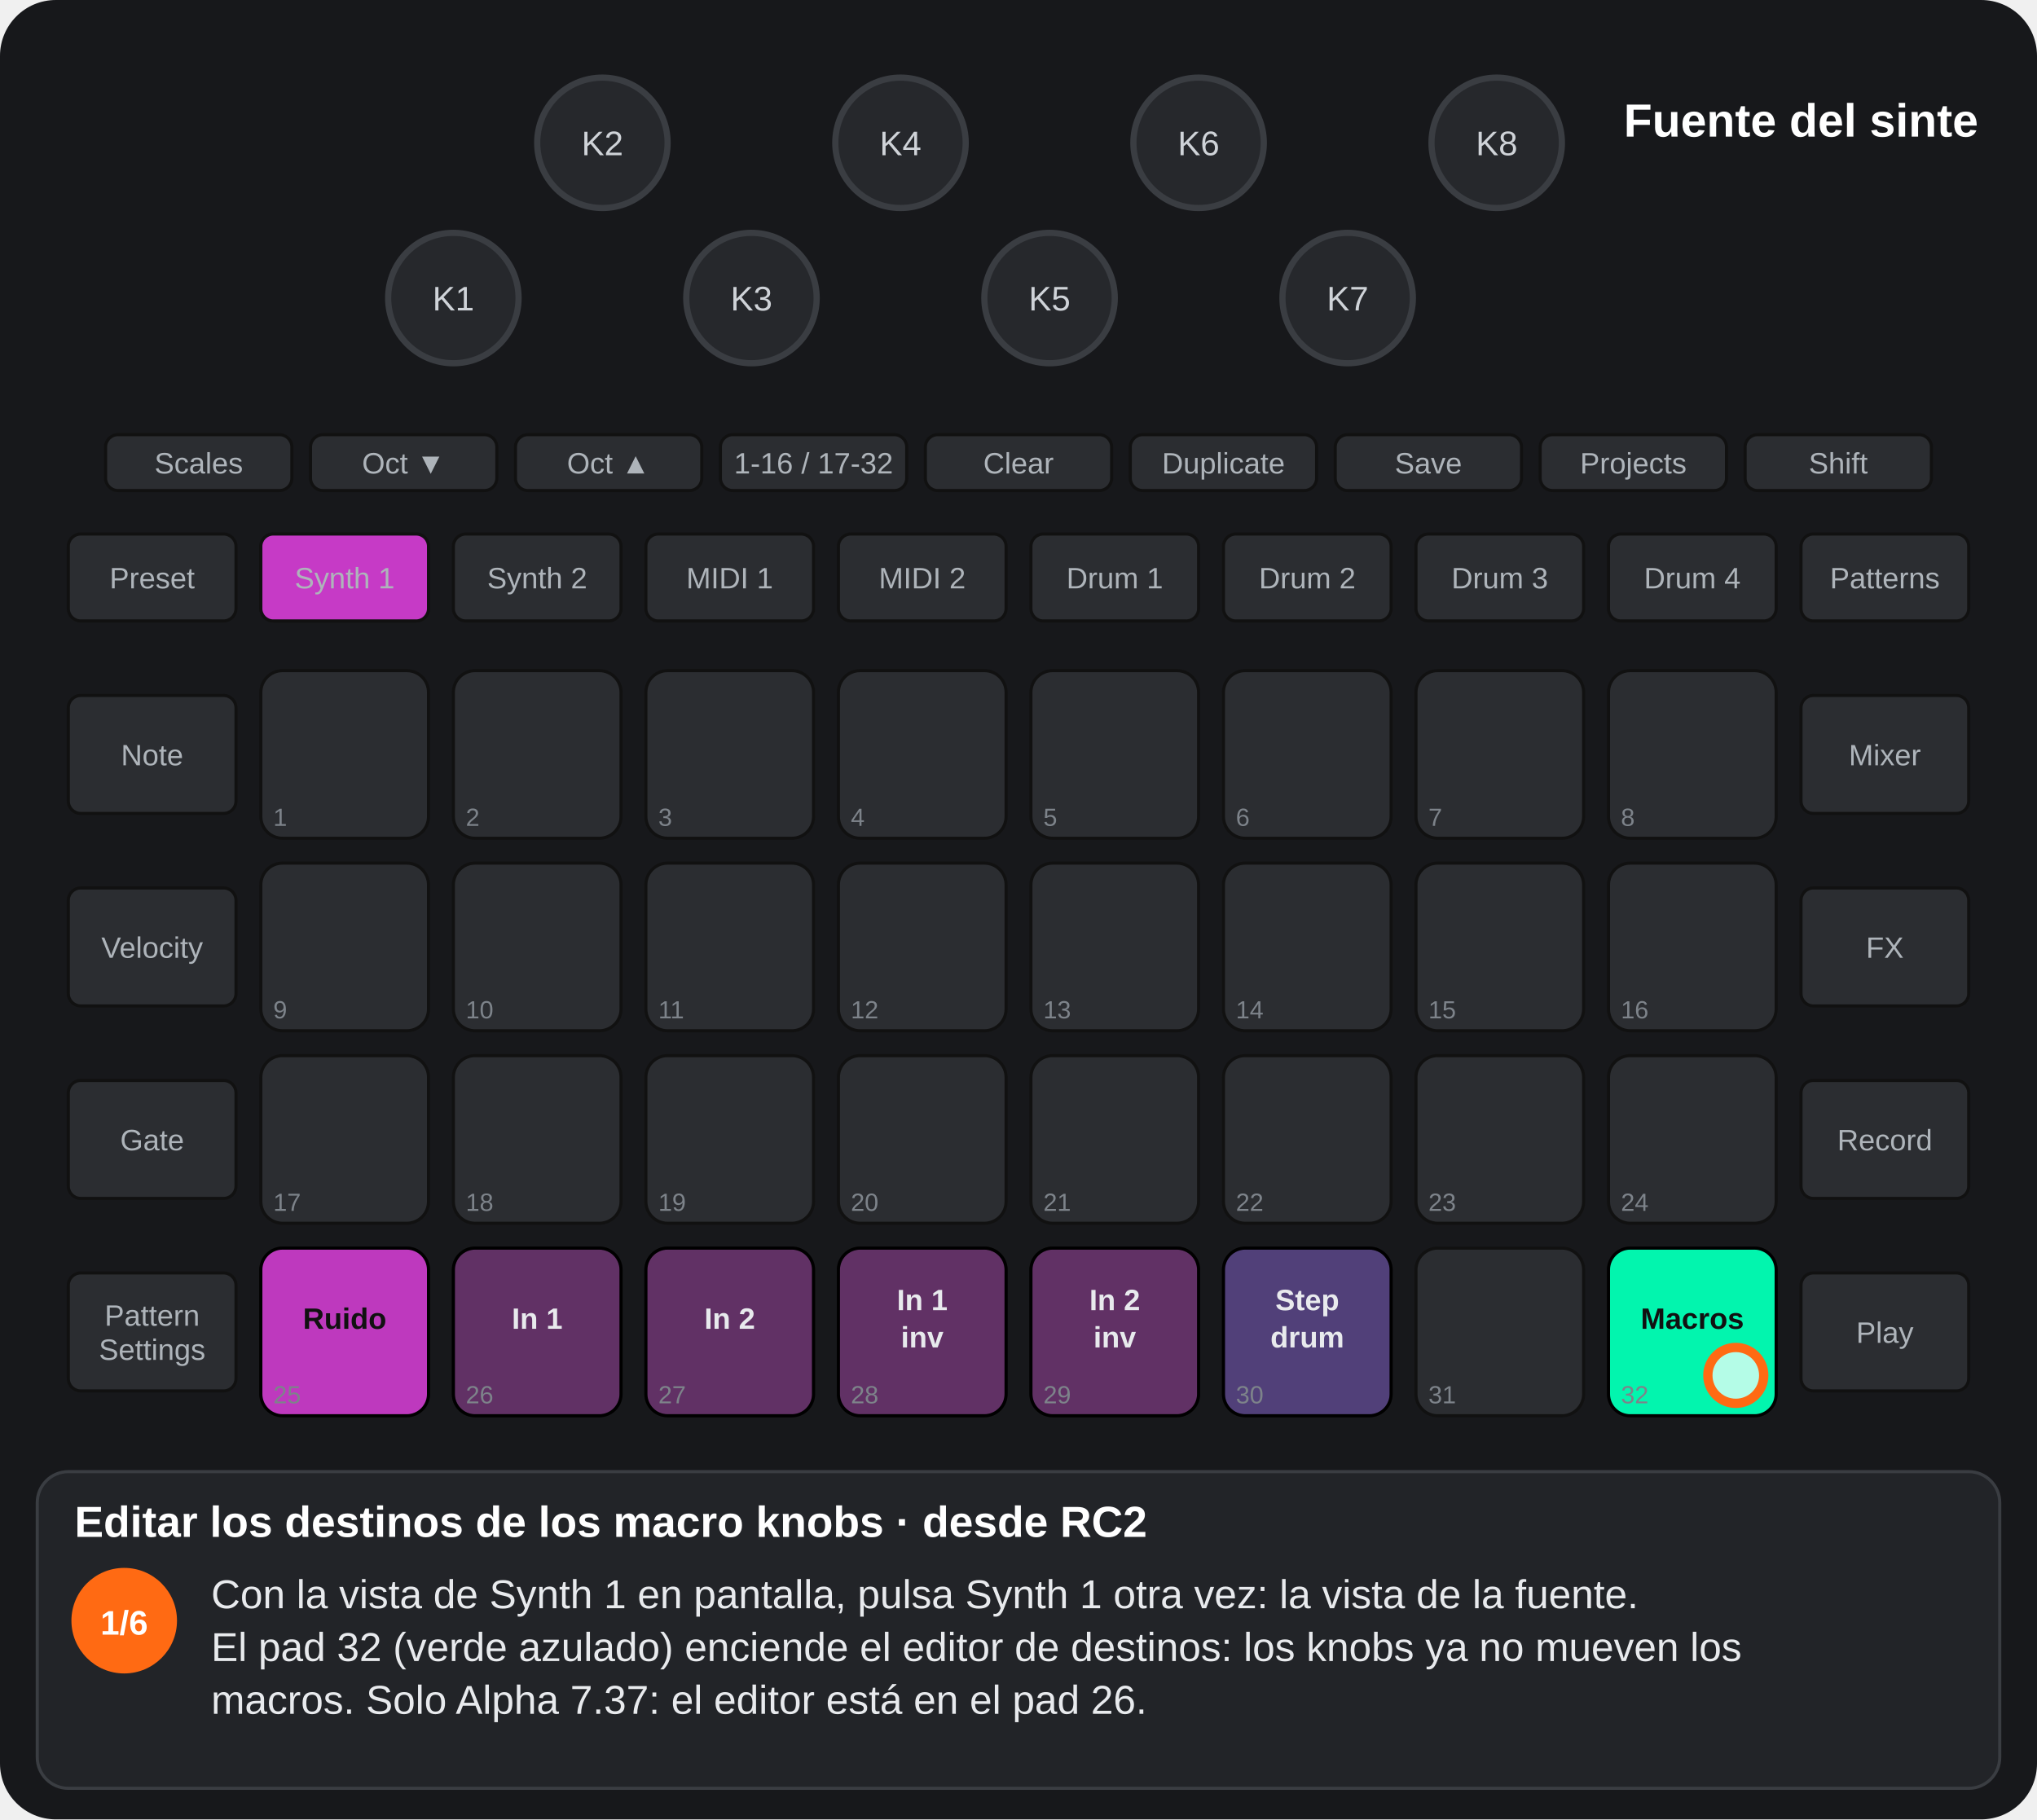
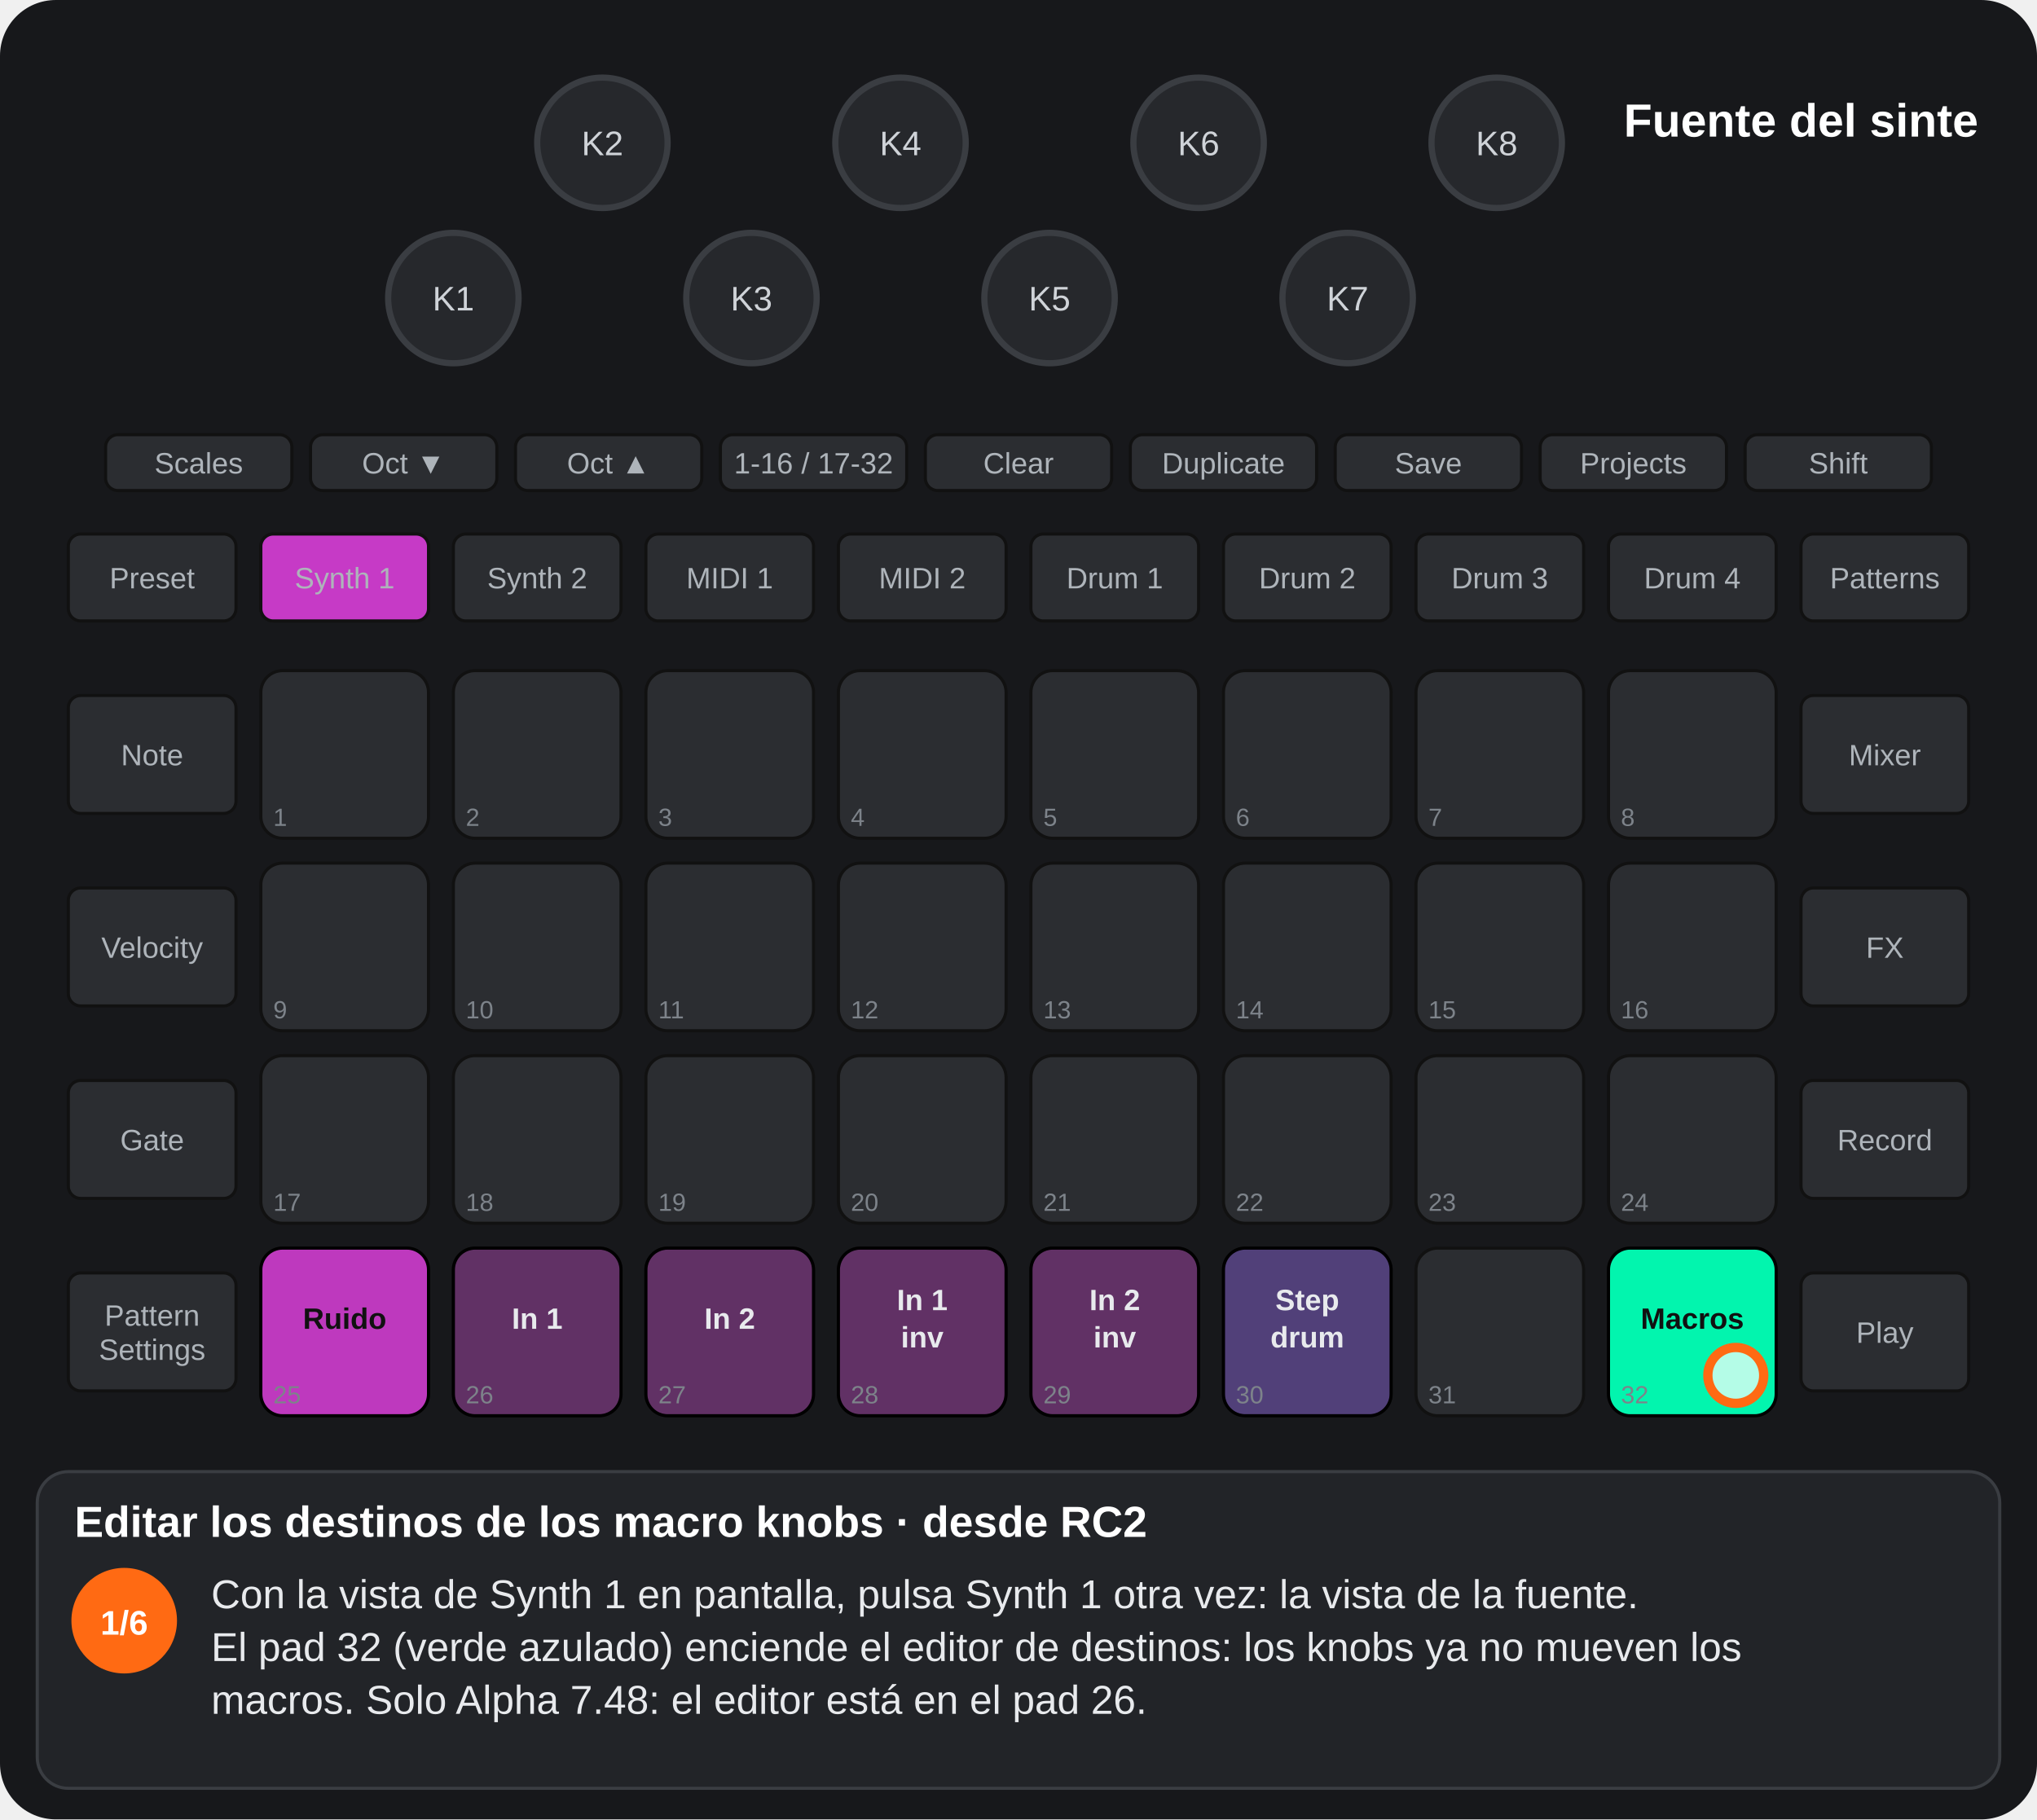
<svg xmlns="http://www.w3.org/2000/svg" viewBox="0 0 656 586" width="656" height="586" font-family="Arial, Helvetica, sans-serif" role="img" aria-label="Editar los destinos de los macro knobs · desde RC2">
  <style>.kb{fill:#26282c;stroke:#3a3d42;stroke-width:2}.kt{font-size:11px;fill:#cfd3d8;text-anchor:middle}.u{fill:#2b2d31;stroke:#111}.bt{font-size:9.5px;fill:#aeb4ba;text-anchor:middle}.pn{font-size:8px;fill:#7d838a}.pl{font-size:9.5px;font-weight:bold;text-anchor:middle}.kl{font-size:10px;fill:#cfd3d8;text-anchor:middle}.fg{fill:#fff;fill-opacity:.7;stroke:#ff6a13;stroke-width:3}.fo{fill:none;stroke:#ff6a13;stroke-width:3}.ta{fill:none;stroke:#ff6a13;stroke-width:3}.vw{font-size:15px;font-weight:bold;fill:#fff;text-anchor:middle}.ti{font-size:14px;font-weight:bold;fill:#fff}.cp{font-size:13px;fill:#e8eaed}.sn{font-size:11px;font-weight:bold;fill:#fff;text-anchor:middle}.b{animation:b .6s step-end infinite}@keyframes b{0%{opacity:1}50%{opacity:0}100%{opacity:0}}.v{animation:v 1.2s ease-in-out infinite}@keyframes v{0%{opacity:1}50%{opacity:.3}100%{opacity:1}}.g0{animation:kg0 14163ms step-end infinite}@keyframes kg0{0%{opacity:1}17.652%{opacity:0}83.471%{opacity:1}100%{opacity:1}}.g1{animation:kg1 14163ms step-end infinite}@keyframes kg1{0%{opacity:1}17.652%{opacity:0}100%{opacity:0}}.g2{animation:kg2 14163ms step-end infinite;opacity:0}@keyframes kg2{0%{opacity:0}17.652%{opacity:1}35.303%{opacity:0}100%{opacity:0}}.g3{animation:kg3 14163ms step-end infinite;opacity:0}@keyframes kg3{0%{opacity:0}35.303%{opacity:1}52.595%{opacity:0}100%{opacity:0}}.g4{animation:kg4 14163ms step-end infinite;opacity:0}@keyframes kg4{0%{opacity:0}52.595%{opacity:1}70.246%{opacity:0}100%{opacity:0}}.g5{animation:kg5 14163ms step-end infinite;opacity:0}@keyframes kg5{0%{opacity:0}70.246%{opacity:1}83.471%{opacity:0}100%{opacity:0}}.g6{animation:kg6 14163ms step-end infinite;opacity:0}@keyframes kg6{0%{opacity:0}83.471%{opacity:1}100%{opacity:1}}.g7{animation:kg7 14163ms step-end infinite;opacity:0}@keyframes kg7{0%{opacity:0}17.652%{opacity:1}83.471%{opacity:0}100%{opacity:0}}.g8{animation:kg8 14163ms step-end infinite;opacity:0}@keyframes kg8{0%{opacity:0}17.652%{opacity:1}35.303%{opacity:0}52.595%{opacity:1}83.471%{opacity:0}100%{opacity:0}}.g9{animation:kg9 14163ms step-end infinite;opacity:0}@keyframes kg9{0%{opacity:0}35.303%{opacity:1}83.471%{opacity:0}100%{opacity:0}}</style>
  <rect width="656" height="586" rx="18" fill="#17181b" />
  <circle cx="146" cy="96" r="21" class="kb" />
  <text x="146" y="100" class="kt">K1</text>
  <circle cx="194" cy="46" r="21" class="kb" />
  <text x="194" y="50" class="kt">K2</text>
  <circle cx="242" cy="96" r="21" class="kb" />
  <text x="242" y="100" class="kt">K3</text>
  <circle cx="290" cy="46" r="21" class="kb" />
  <text x="290" y="50" class="kt">K4</text>
  <circle cx="338" cy="96" r="21" class="kb" />
  <text x="338" y="100" class="kt">K5</text>
  <circle cx="386" cy="46" r="21" class="kb" />
  <text x="386" y="50" class="kt">K6</text>
  <circle cx="434" cy="96" r="21" class="kb" />
  <text x="434" y="100" class="kt">K7</text>
  <circle cx="482" cy="46" r="21" class="kb" />
  <text x="482" y="50" class="kt">K8</text>
  <rect x="34" y="140" width="60" height="18" rx="4" class="u" />
  <text x="64" y="152.5" class="bt">Scales</text>
  <rect x="100" y="140" width="60" height="18" rx="4" class="u" />
  <text x="130" y="152.5" class="bt">Oct ▼</text>
  <rect x="166" y="140" width="60" height="18" rx="4" class="u" />
  <text x="196" y="152.5" class="bt">Oct ▲</text>
  <rect x="232" y="140" width="60" height="18" rx="4" class="u" />
  <text x="262" y="152.5" class="bt">1-16 / 17-32</text>
  <rect x="298" y="140" width="60" height="18" rx="4" class="u" />
  <text x="328" y="152.5" class="bt">Clear</text>
  <rect x="364" y="140" width="60" height="18" rx="4" class="u" />
  <text x="394" y="152.5" class="bt">Duplicate</text>
  <rect x="430" y="140" width="60" height="18" rx="4" class="u" />
  <text x="460" y="152.5" class="bt">Save</text>
  <rect x="496" y="140" width="60" height="18" rx="4" class="u" />
  <text x="526" y="152.5" class="bt">Projects</text>
  <rect x="562" y="140" width="60" height="18" rx="4" class="u" />
  <text x="592" y="152.5" class="bt">Shift</text>
  <rect x="22" y="172" width="54" height="28" rx="4" class="u" />
  <text x="49" y="189.5" class="bt">Preset</text>
  <rect x="84" y="172" width="54" height="28" rx="4" class="u" />
  <text x="111" y="189.5" class="bt">Synth 1</text>
  <rect x="146" y="172" width="54" height="28" rx="4" class="u" />
  <text x="173" y="189.5" class="bt">Synth 2</text>
  <rect x="208" y="172" width="54" height="28" rx="4" class="u" />
  <text x="235" y="189.5" class="bt">MIDI 1</text>
  <rect x="270" y="172" width="54" height="28" rx="4" class="u" />
  <text x="297" y="189.5" class="bt">MIDI 2</text>
  <rect x="332" y="172" width="54" height="28" rx="4" class="u" />
  <text x="359" y="189.5" class="bt">Drum 1</text>
  <rect x="394" y="172" width="54" height="28" rx="4" class="u" />
  <text x="421" y="189.5" class="bt">Drum 2</text>
  <rect x="456" y="172" width="54" height="28" rx="4" class="u" />
  <text x="483" y="189.5" class="bt">Drum 3</text>
  <rect x="518" y="172" width="54" height="28" rx="4" class="u" />
  <text x="545" y="189.5" class="bt">Drum 4</text>
  <rect x="580" y="172" width="54" height="28" rx="4" class="u" />
  <text x="607" y="189.5" class="bt">Patterns</text>
  <rect x="22" y="224" width="54" height="38" rx="4" class="u" />
  <text x="49" y="246.5" class="bt">Note</text>
  <rect x="580" y="224" width="54" height="38" rx="4" class="u" />
  <text x="607" y="246.5" class="bt">Mixer</text>
  <rect x="22" y="286" width="54" height="38" rx="4" class="u" />
  <text x="49" y="308.5" class="bt">Velocity</text>
  <rect x="580" y="286" width="54" height="38" rx="4" class="u" />
  <text x="607" y="308.5" class="bt">FX</text>
  <rect x="22" y="348" width="54" height="38" rx="4" class="u" />
  <text x="49" y="370.5" class="bt">Gate</text>
  <rect x="580" y="348" width="54" height="38" rx="4" class="u" />
  <text x="607" y="370.5" class="bt">Record</text>
  <rect x="22" y="410" width="54" height="38" rx="4" class="u" />
  <text x="49" y="427" class="bt">Pattern</text>
  <text x="49" y="438" class="bt">Settings</text>
  <rect x="580" y="410" width="54" height="38" rx="4" class="u" />
  <text x="607" y="432.5" class="bt">Play</text>
  <rect x="84" y="216" width="54" height="54" rx="7" class="u" />
  <rect x="146" y="216" width="54" height="54" rx="7" class="u" />
  <rect x="208" y="216" width="54" height="54" rx="7" class="u" />
  <rect x="270" y="216" width="54" height="54" rx="7" class="u" />
  <rect x="332" y="216" width="54" height="54" rx="7" class="u" />
  <rect x="394" y="216" width="54" height="54" rx="7" class="u" />
  <rect x="456" y="216" width="54" height="54" rx="7" class="u" />
  <rect x="518" y="216" width="54" height="54" rx="7" class="u" />
  <rect x="84" y="278" width="54" height="54" rx="7" class="u" />
  <rect x="146" y="278" width="54" height="54" rx="7" class="u" />
  <rect x="208" y="278" width="54" height="54" rx="7" class="u" />
  <rect x="270" y="278" width="54" height="54" rx="7" class="u" />
  <rect x="332" y="278" width="54" height="54" rx="7" class="u" />
  <rect x="394" y="278" width="54" height="54" rx="7" class="u" />
  <rect x="456" y="278" width="54" height="54" rx="7" class="u" />
  <rect x="518" y="278" width="54" height="54" rx="7" class="u" />
  <rect x="84" y="340" width="54" height="54" rx="7" class="u" />
  <rect x="146" y="340" width="54" height="54" rx="7" class="u" />
  <rect x="208" y="340" width="54" height="54" rx="7" class="u" />
  <rect x="270" y="340" width="54" height="54" rx="7" class="u" />
  <rect x="332" y="340" width="54" height="54" rx="7" class="u" />
  <rect x="394" y="340" width="54" height="54" rx="7" class="u" />
  <rect x="456" y="340" width="54" height="54" rx="7" class="u" />
  <rect x="518" y="340" width="54" height="54" rx="7" class="u" />
  <rect x="84" y="402" width="54" height="54" rx="7" class="u" />
  <rect x="146" y="402" width="54" height="54" rx="7" class="u" />
  <rect x="208" y="402" width="54" height="54" rx="7" class="u" />
  <rect x="270" y="402" width="54" height="54" rx="7" class="u" />
  <rect x="332" y="402" width="54" height="54" rx="7" class="u" />
  <rect x="394" y="402" width="54" height="54" rx="7" class="u" />
  <rect x="456" y="402" width="54" height="54" rx="7" class="u" />
  <rect x="518" y="402" width="54" height="54" rx="7" class="u" />
  <g class="g0">
    <rect x="84" y="402" width="54" height="54" rx="7" fill="#c63ac6" fill-opacity="0.95" stroke="#000" />
    <text x="111" y="428" class="pl" fill="#111">Ruido</text>
    <rect x="146" y="402" width="54" height="54" rx="7" fill="#c63ac6" fill-opacity="0.35" stroke="#000" />
    <text x="173" y="428" class="pl" fill="#e8eaed">In 1</text>
    <rect x="208" y="402" width="54" height="54" rx="7" fill="#c63ac6" fill-opacity="0.35" stroke="#000" />
    <text x="235" y="428" class="pl" fill="#e8eaed">In 2</text>
    <rect x="270" y="402" width="54" height="54" rx="7" fill="#c63ac6" fill-opacity="0.35" stroke="#000" />
    <text x="297" y="422" class="pl" fill="#e8eaed">In 1</text>
    <text x="297" y="434" class="pl" fill="#e8eaed">inv</text>
    <rect x="332" y="402" width="54" height="54" rx="7" fill="#c63ac6" fill-opacity="0.35" stroke="#000" />
    <text x="359" y="422" class="pl" fill="#e8eaed">In 2</text>
    <text x="359" y="434" class="pl" fill="#e8eaed">inv</text>
    <rect x="394" y="402" width="54" height="54" rx="7" fill="#9865ff" fill-opacity="0.35" stroke="#000" />
    <text x="421" y="422" class="pl" fill="#e8eaed">Step</text>
    <text x="421" y="434" class="pl" fill="#e8eaed">drum</text>
  </g>
  <g class="g1">
    <rect x="518" y="402" width="54" height="54" rx="7" fill="#00ffb5" fill-opacity="0.95" stroke="#000" />
    <text x="545" y="428" class="pl" fill="#111">Macros</text>
  </g>
  <g class="g2">
    <rect x="456" y="216" width="54" height="54" rx="7" fill="#ffff19" fill-opacity="0.95" stroke="#000" />
    <rect x="456" y="278" width="54" height="54" rx="7" fill="#ffff19" fill-opacity="0.95" stroke="#000" />
    <rect x="456" y="340" width="54" height="54" rx="7" fill="#ffff19" fill-opacity="0.95" stroke="#000" />
    <rect x="456" y="402" width="54" height="54" rx="7" fill="#ffff19" fill-opacity="0.95" stroke="#000" />
  </g>
  <g class="g3">
    <rect x="394" y="216" width="54" height="54" rx="7" fill="#00ff00" fill-opacity="0.95" stroke="#000" />
    <rect x="456" y="216" width="54" height="54" rx="7" fill="#00ff00" fill-opacity="0.95" stroke="#000" />
    <rect x="518" y="216" width="54" height="54" rx="7" fill="#00ff00" fill-opacity="0.95" stroke="#000" />
    <rect x="394" y="278" width="54" height="54" rx="7" fill="#00ff00" fill-opacity="0.95" stroke="#000" />
    <rect x="518" y="278" width="54" height="54" rx="7" fill="#00ff00" fill-opacity="0.95" stroke="#000" />
    <rect x="394" y="340" width="54" height="54" rx="7" fill="#00ff00" fill-opacity="0.95" stroke="#000" />
    <rect x="518" y="340" width="54" height="54" rx="7" fill="#00ff00" fill-opacity="0.95" stroke="#000" />
    <rect x="394" y="402" width="54" height="54" rx="7" fill="#00ff00" fill-opacity="0.95" stroke="#000" />
    <rect x="456" y="402" width="54" height="54" rx="7" fill="#00ff00" fill-opacity="0.95" stroke="#000" />
    <rect x="518" y="402" width="54" height="54" rx="7" fill="#00ff00" fill-opacity="0.95" stroke="#000" />
  </g>
  <g class="g4">
    <rect x="270" y="216" width="54" height="54" rx="7" fill="#ffffff" fill-opacity="0.95" stroke="#000" />
    <rect x="332" y="216" width="54" height="54" rx="7" fill="#ffffff" fill-opacity="0.95" stroke="#000" />
    <rect x="394" y="216" width="54" height="54" rx="7" fill="#ffffff" fill-opacity="0.95" stroke="#000" />
    <rect x="332" y="278" width="54" height="54" rx="7" fill="#ffffff" fill-opacity="0.95" stroke="#000" />
    <rect x="394" y="278" width="54" height="54" rx="7" fill="#ffffff" fill-opacity="0.95" stroke="#000" />
    <rect x="518" y="278" width="54" height="54" rx="7" fill="#ffffff" fill-opacity="0.95" stroke="#000" />
    <rect x="332" y="340" width="54" height="54" rx="7" fill="#ffffff" fill-opacity="0.95" stroke="#000" />
    <rect x="394" y="340" width="54" height="54" rx="7" fill="#ffffff" fill-opacity="0.95" stroke="#000" />
    <rect x="456" y="340" width="54" height="54" rx="7" fill="#ffffff" fill-opacity="0.95" stroke="#000" />
    <rect x="518" y="340" width="54" height="54" rx="7" fill="#ffffff" fill-opacity="0.95" stroke="#000" />
    <rect x="332" y="402" width="54" height="54" rx="7" fill="#ffffff" fill-opacity="0.95" stroke="#000" />
    <rect x="518" y="402" width="54" height="54" rx="7" fill="#ffffff" fill-opacity="0.95" stroke="#000" />
  </g>
  <g class="g5">
    <rect x="208" y="216" width="54" height="54" rx="7" fill="#00ffb5" fill-opacity="0.95" stroke="#000" />
    <rect x="394" y="216" width="54" height="54" rx="7" fill="#00ffb5" fill-opacity="0.95" stroke="#000" />
    <rect x="456" y="216" width="54" height="54" rx="7" fill="#00ffb5" fill-opacity="0.95" stroke="#000" />
    <rect x="518" y="216" width="54" height="54" rx="7" fill="#00ffb5" fill-opacity="0.95" stroke="#000" />
    <rect x="208" y="278" width="54" height="54" rx="7" fill="#00ffb5" fill-opacity="0.95" stroke="#000" />
    <rect x="332" y="278" width="54" height="54" rx="7" fill="#00ffb5" fill-opacity="0.95" stroke="#000" />
    <rect x="394" y="278" width="54" height="54" rx="7" fill="#00ffb5" fill-opacity="0.95" stroke="#000" />
    <rect x="518" y="278" width="54" height="54" rx="7" fill="#00ffb5" fill-opacity="0.95" stroke="#000" />
    <rect x="208" y="340" width="54" height="54" rx="7" fill="#00ffb5" fill-opacity="0.95" stroke="#000" />
    <rect x="270" y="340" width="54" height="54" rx="7" fill="#00ffb5" fill-opacity="0.95" stroke="#000" />
    <rect x="332" y="340" width="54" height="54" rx="7" fill="#00ffb5" fill-opacity="0.95" stroke="#000" />
    <rect x="394" y="340" width="54" height="54" rx="7" fill="#00ffb5" fill-opacity="0.95" stroke="#000" />
    <rect x="518" y="340" width="54" height="54" rx="7" fill="#00ffb5" fill-opacity="0.95" stroke="#000" />
    <rect x="332" y="402" width="54" height="54" rx="7" fill="#00ffb5" fill-opacity="0.95" stroke="#000" />
    <rect x="394" y="402" width="54" height="54" rx="7" fill="#00ffb5" fill-opacity="0.95" stroke="#000" />
    <rect x="456" y="402" width="54" height="54" rx="7" fill="#00ffb5" fill-opacity="0.95" stroke="#000" />
    <rect x="518" y="402" width="54" height="54" rx="7" fill="#00ffb5" fill-opacity="0.95" stroke="#000" />
  </g>
  <g class="g6">
    <rect x="518" y="402" width="54" height="54" rx="7" fill="#00ffb5" fill-opacity="0.35" stroke="#000" />
    <text x="545" y="428" class="pl" fill="#e8eaed">Macros</text>
  </g>
  <text x="88" y="266" class="pn">1</text>
  <text x="150" y="266" class="pn">2</text>
  <text x="212" y="266" class="pn">3</text>
  <text x="274" y="266" class="pn">4</text>
  <text x="336" y="266" class="pn">5</text>
  <text x="398" y="266" class="pn">6</text>
  <text x="460" y="266" class="pn">7</text>
  <text x="522" y="266" class="pn">8</text>
  <text x="88" y="328" class="pn">9</text>
  <text x="150" y="328" class="pn">10</text>
  <text x="212" y="328" class="pn">11</text>
  <text x="274" y="328" class="pn">12</text>
  <text x="336" y="328" class="pn">13</text>
  <text x="398" y="328" class="pn">14</text>
  <text x="460" y="328" class="pn">15</text>
  <text x="522" y="328" class="pn">16</text>
  <text x="88" y="390" class="pn">17</text>
  <text x="150" y="390" class="pn">18</text>
  <text x="212" y="390" class="pn">19</text>
  <text x="274" y="390" class="pn">20</text>
  <text x="336" y="390" class="pn">21</text>
  <text x="398" y="390" class="pn">22</text>
  <text x="460" y="390" class="pn">23</text>
  <text x="522" y="390" class="pn">24</text>
  <text x="88" y="452" class="pn">25</text>
  <text x="150" y="452" class="pn">26</text>
  <text x="212" y="452" class="pn">27</text>
  <text x="274" y="452" class="pn">28</text>
  <text x="336" y="452" class="pn">29</text>
  <text x="398" y="452" class="pn">30</text>
  <text x="460" y="452" class="pn">31</text>
  <text x="522" y="452" class="pn">32</text>
  <rect x="84" y="172" width="54" height="28" rx="4" fill="#c63ac6" stroke="#111" />
  <text x="111" y="189.5" class="bt" fill="#111">Synth 1</text>
  <g class="g7">
    <circle cx="146" cy="96" r="21" fill="none" stroke="#00ffb5" stroke-width="4" stroke-opacity="0.45" />
    <circle cx="194" cy="46" r="21" fill="none" stroke="#00ffb5" stroke-width="4" stroke-opacity="0.45" />
    <circle cx="242" cy="96" r="21" fill="none" stroke="#00ffb5" stroke-width="4" stroke-opacity="0.45" />
    <circle cx="290" cy="46" r="21" fill="none" stroke="#ffffff" stroke-width="4" />
    <circle cx="338" cy="96" r="21" fill="none" stroke="#00ffb5" stroke-width="4" stroke-opacity="0.45" />
    <circle cx="386" cy="46" r="21" fill="none" stroke="#00ffb5" stroke-width="4" stroke-opacity="0.45" />
    <circle cx="434" cy="96" r="21" fill="none" stroke="#00ffb5" stroke-width="4" stroke-opacity="0.45" />
    <circle cx="482" cy="46" r="21" fill="none" stroke="#00ffb5" stroke-width="4" stroke-opacity="0.45" />
  </g>
  <text x="580" y="44" class="vw">Fuente del sinte</text>
  <g class="g0">
    <circle cx="559" cy="443" r="9" class="fg" />
  </g>
  <g class="g8">
    <path d="M265.8 32A28 28 0 0 1 314.2 32" class="ta" />
    <path d="M317.7 38.1L310.4 34.2L318.1 29.8z" fill="#ff6a13" />
  </g>
  <g class="g9">
    <rect x="97" y="137" width="66" height="24" rx="6" class="fo" />
    <circle cx="160" cy="158" r="5" class="fg" />
  </g>
  <rect x="12" y="474" width="632" height="102" rx="10" fill="#222428" stroke="#3a3d42" />
  <text x="24" y="495" class="ti">Editar los destinos de los macro knobs · desde RC2</text>
  <g class="g1">
    <circle cx="40" cy="522" r="17" fill="#ff6a13" />
    <text x="40" y="526.5" class="sn">1/6</text>
    <text x="68" y="518" class="cp">Con la vista de Synth 1 en pantalla, pulsa Synth 1 otra vez: la vista de la fuente.</text>
    <text x="68" y="535" class="cp">El pad 32 (verde azulado) enciende el editor de destinos: los knobs ya no mueven los</text>
-     <text x="68" y="552" class="cp">macros. Solo Alpha 7.37: el editor está en el pad 26.</text>
+     <text x="68" y="552" class="cp">macros. Solo Alpha 7.48: el editor está en el pad 26.</text>
  </g>
  <g class="g2">
    <circle cx="40" cy="522" r="17" fill="#ff6a13" />
    <text x="40" y="526.5" class="sn">2/6</text>
    <text x="68" y="518" class="cp">Gira un knob (K4) para elegir su macro: su LED se pone blanco; el primer giro no</text>
    <text x="68" y="535" class="cp">cambia nada. Los pads dibujan el número del campo actual: la ranura, 1-4, en</text>
    <text x="68" y="552" class="cp">amarillo.</text>
  </g>
  <g class="g3">
    <circle cx="40" cy="522" r="17" fill="#ff6a13" />
    <text x="40" y="526.5" class="sn">3/6</text>
    <text x="68" y="518" class="cp">El knob cambia el campo; Octave ▼ = el campo siguiente, Octave ▲ = el anterior:</text>
    <text x="68" y="535" class="cp">ranura → inicio (verde) → fin (ámbar) → destino → profundidad. El inicio, aquí 0.</text>
  </g>
  <g class="g4">
    <circle cx="40" cy="522" r="17" fill="#ff6a13" />
    <text x="40" y="526.5" class="sn">4/6</text>
    <text x="68" y="518" class="cp">Destino: su número de CC en blanco (74 = corte del filtro), o un NRPN en azul claro,</text>
    <text x="68" y="535" class="cp">magenta o violeta (bancos 0, 1, 2). El knob recorre los 31 parámetros con CC por</text>
    <text x="68" y="552" class="cp">número y luego los 39 que solo tienen NRPN.</text>
  </g>
  <g class="g5">
    <circle cx="40" cy="522" r="17" fill="#ff6a13" />
    <text x="40" y="526.5" class="sn">5/6</text>
    <text x="68" y="518" class="cp">Profundidad: verde azulado = positiva, rojo = negativa (aquí +40). Los cambios</text>
    <text x="68" y="535" class="cp">suenan al momento.</text>
  </g>
  <g class="g6">
    <circle cx="40" cy="522" r="17" fill="#ff6a13" />
    <text x="40" y="526.5" class="sn">6/6</text>
    <text x="68" y="518" class="cp">Cualquier pad suelta el macro; el pad 32 apaga el editor. Para dejar los destinos en</text>
    <text x="68" y="535" class="cp">el pack, guarda el patch (vista Preset: Clear + pad, dos veces).</text>
  </g>
</svg>
